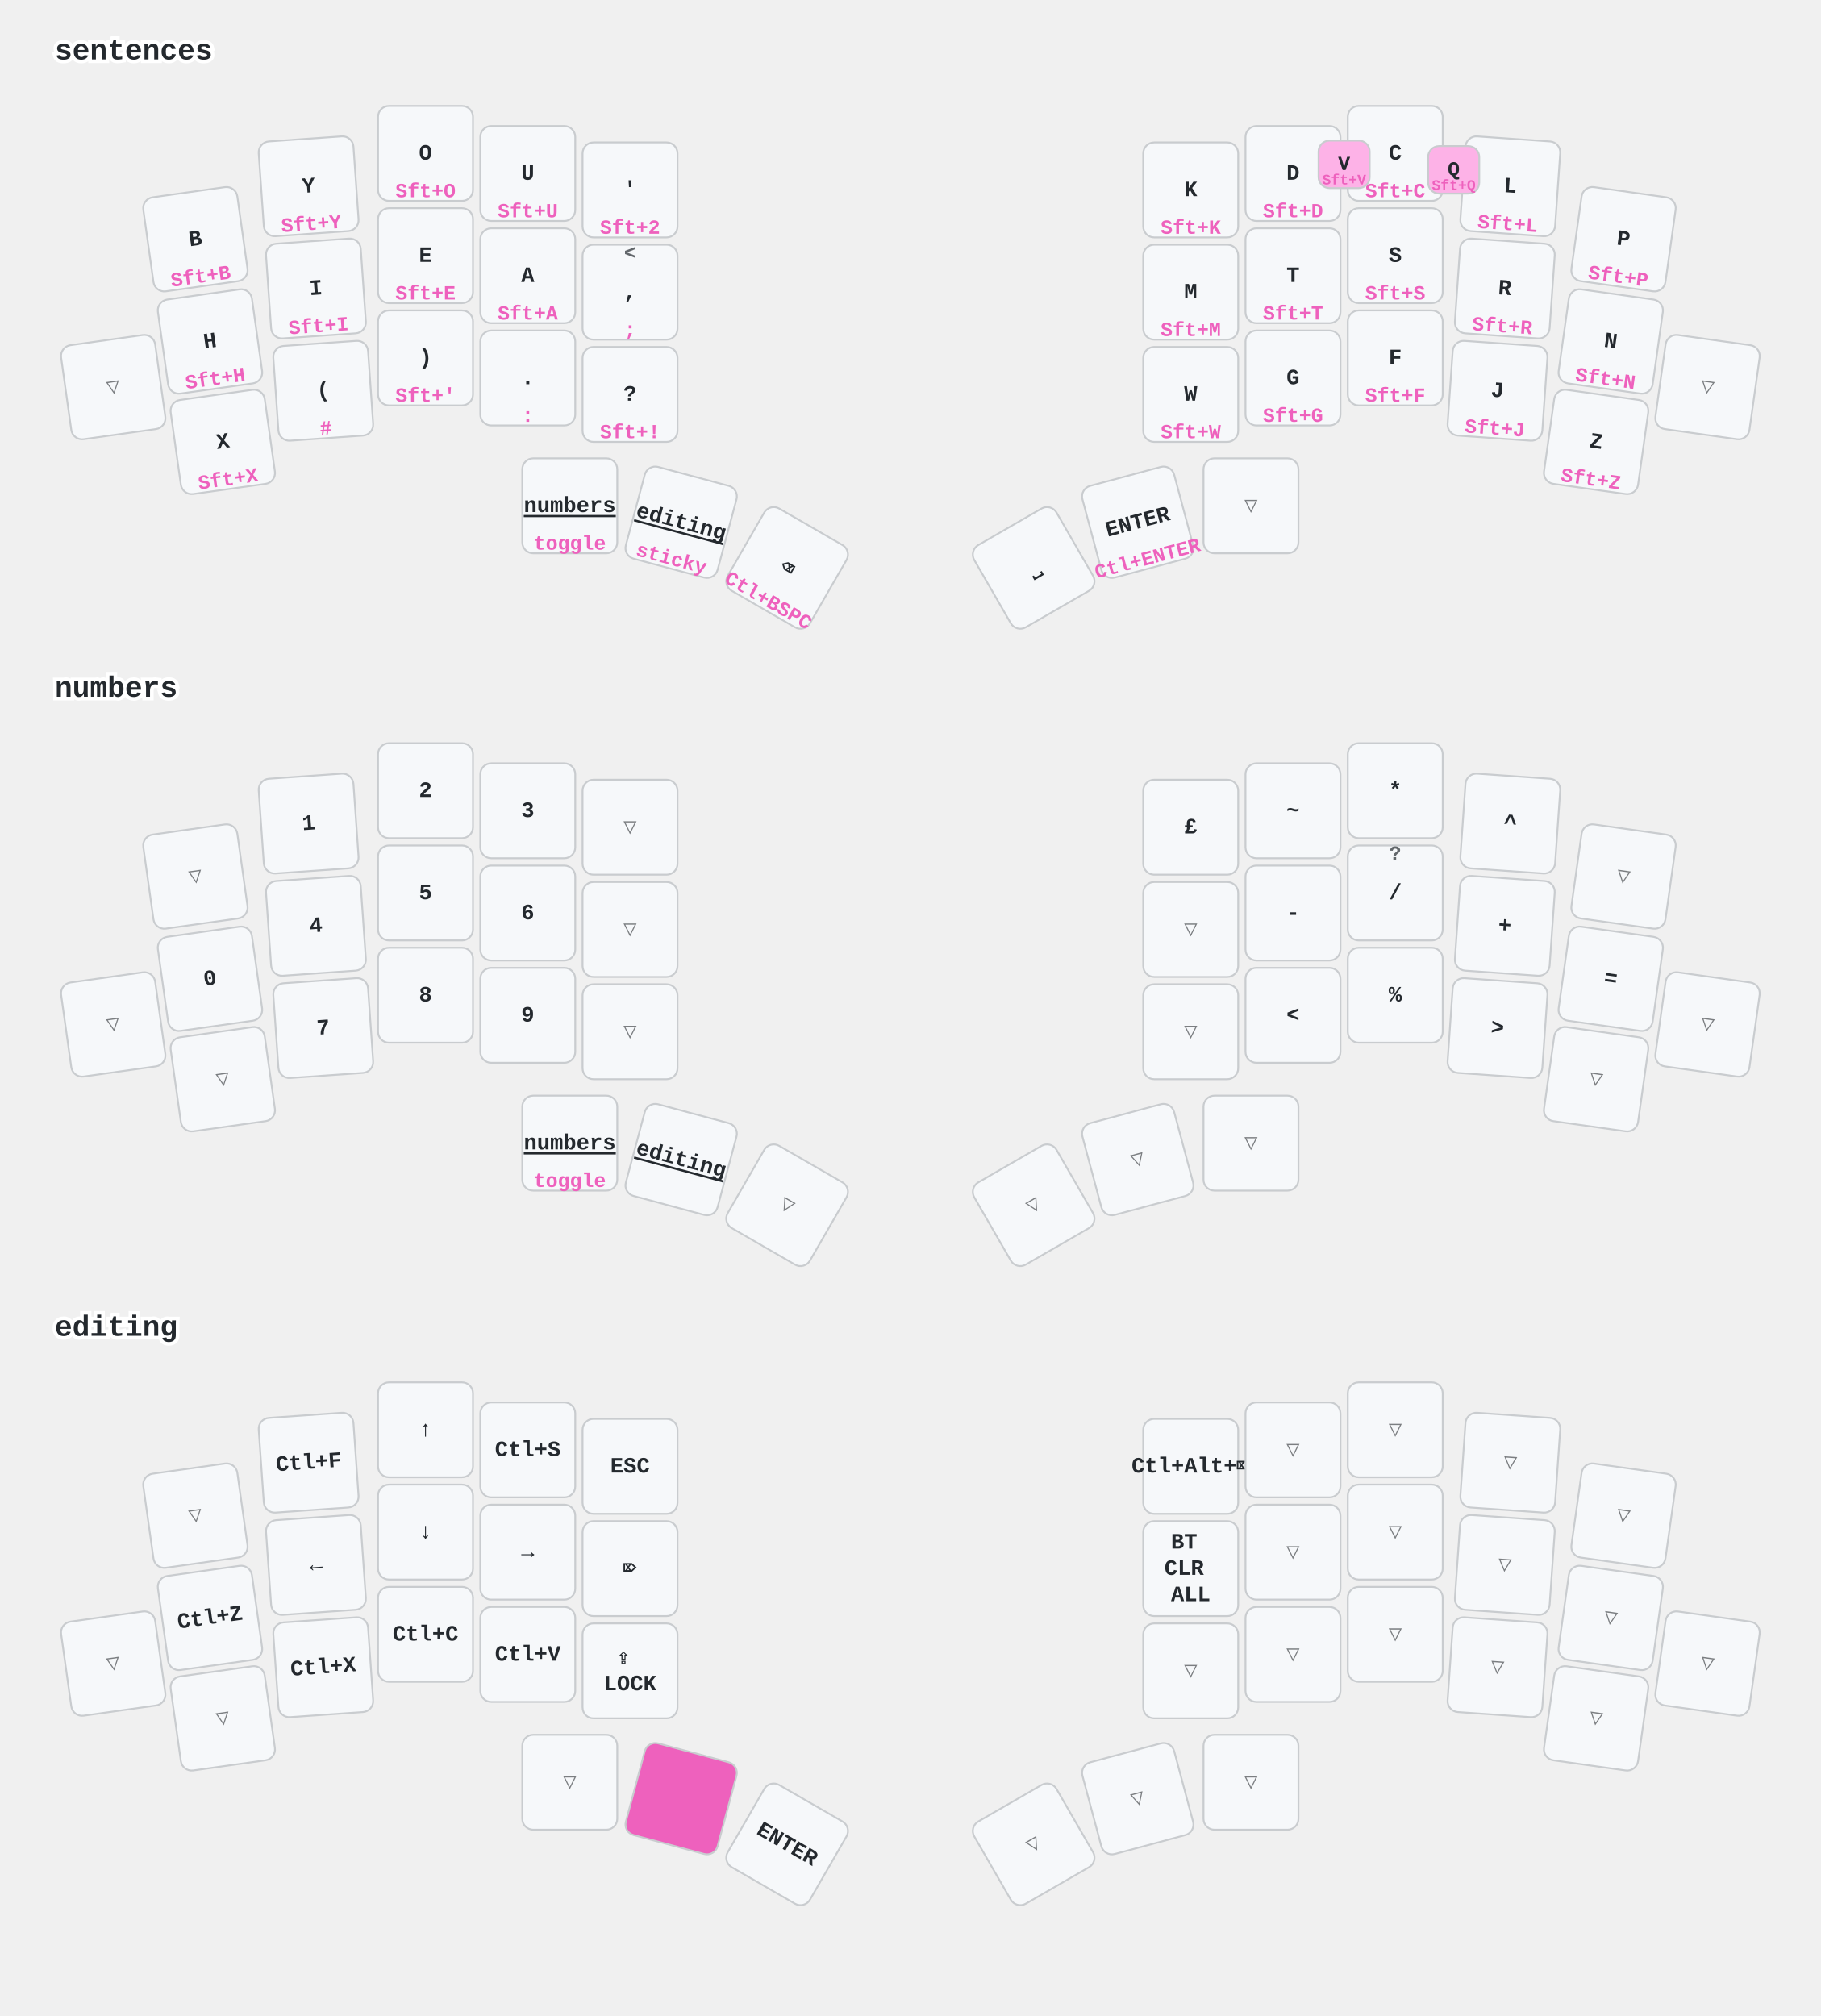
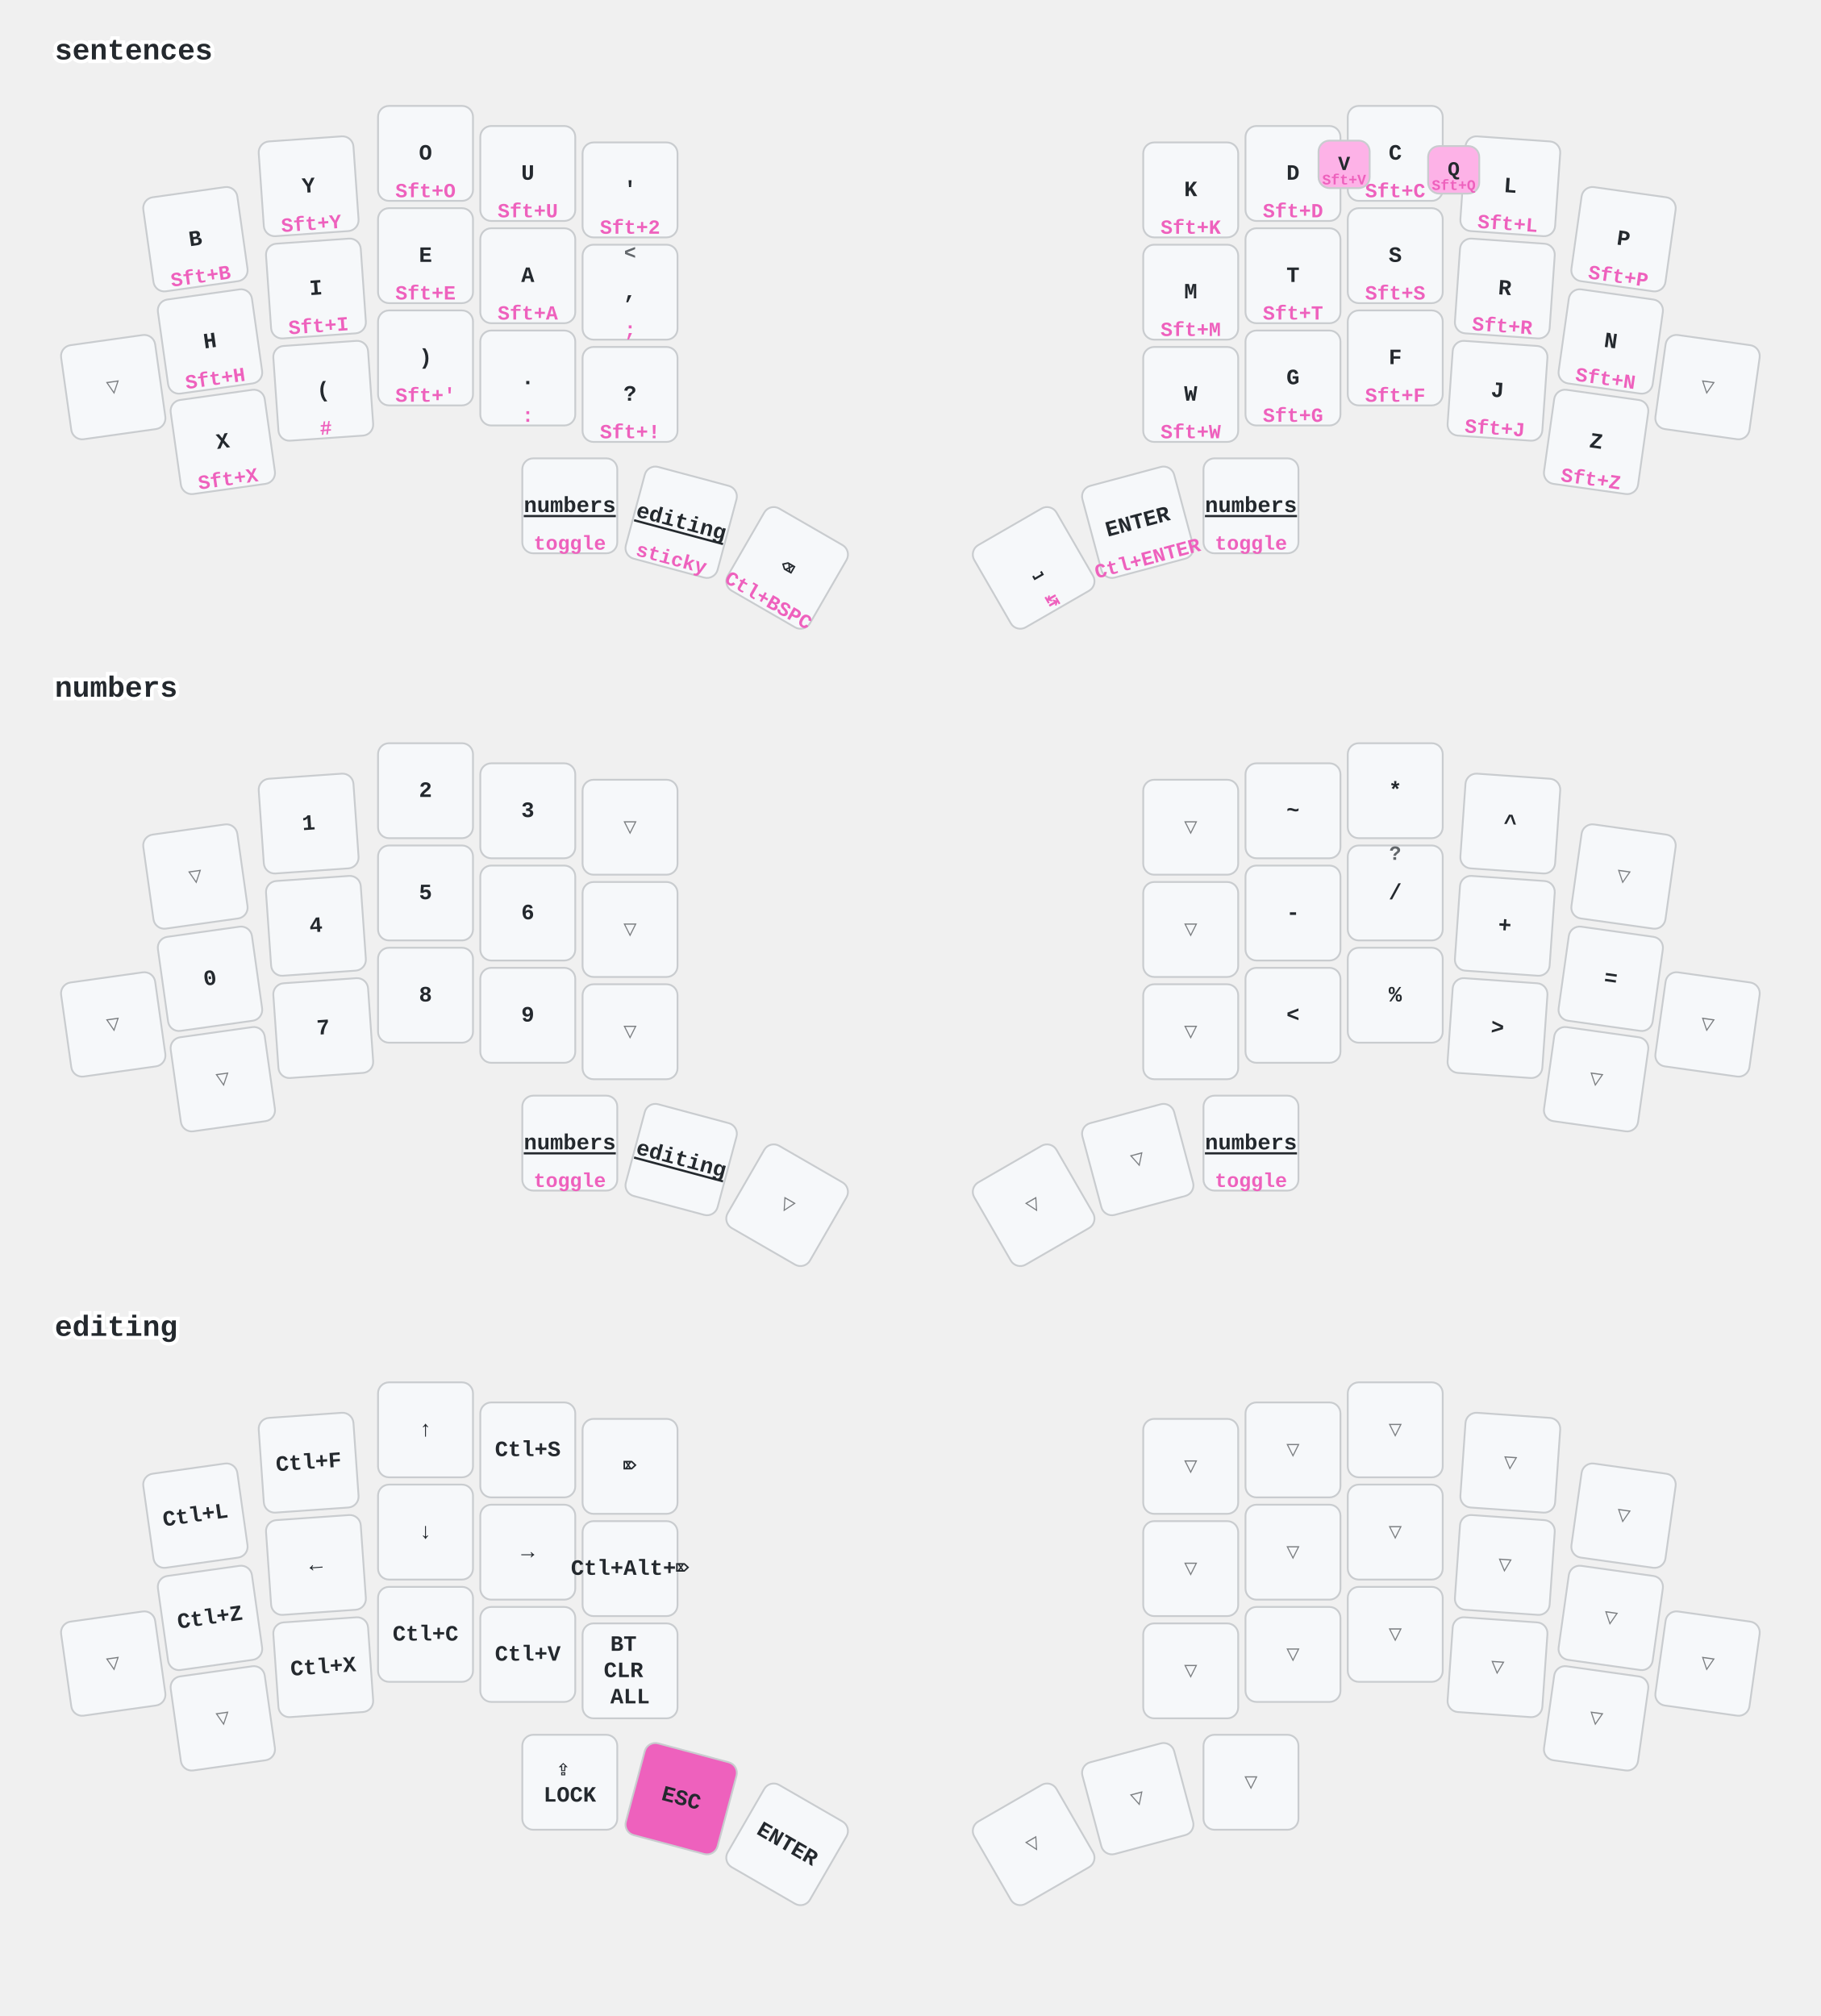
<svg xmlns="http://www.w3.org/2000/svg" width="997" height="1104" viewBox="0 0 997 1104" class="keymap">
  <style>/* inherit to force styles through use tags */
svg path {
    fill: inherit;
}

/* font and background color specifications */
svg.keymap {
    font-family: SFMono-Regular,Consolas,Liberation Mono,Menlo,monospace;
    font-size: 14px;
    font-kerning: normal;
    text-rendering: optimizeLegibility;
    fill: #24292e;
}

/* default key styling */
rect.key {
    fill: #f6f8fa;
}

rect.key, rect.combo {
    stroke: #c9cccf;
    stroke-width: 1;
}

/* default key side styling, only used is draw_key_sides is set */
rect.side {
    filter: brightness(90%);
}

/* color accent for combo boxes */
rect.combo, rect.combo-separate {
    fill: #cdf;
}

/* color accent for held keys */
rect.held, rect.combo.held {
    fill: #fdd;
}

/* color accent for ghost (optional) keys */
rect.ghost, rect.combo.ghost {
    stroke-dasharray: 4, 4;
    stroke-width: 2;
}

text {
    text-anchor: middle;
    dominant-baseline: middle;
}

/* styling for layer labels */
text.label {
    font-weight: bold;
    text-anchor: start;
    stroke: white;
    stroke-width: 4;
    paint-order: stroke;
}

/* styling for optional footer */
text.footer {
    text-anchor: end;
    dominant-baseline: auto;
    stroke: white;
    stroke-width: 4;
    paint-order: stroke;
}

/* styling for combo tap, and key non-tap label text */
text.combo, text.hold, text.shifted, text.left, text.right {
    font-size: 11px;
}

text.hold {
    text-anchor: middle;
    dominant-baseline: auto;
}

text.shifted {
    text-anchor: middle;
    dominant-baseline: hanging;
}

text.left {
    text-anchor: start;
}

text.right {
    text-anchor: end;
}

text.layer-activator {
    text-decoration: underline;
}

/* styling for hold/shifted label text in combo box */
text.combo.hold, text.combo.shifted, text.combo.left, text.combo.right {
    font-size: 8px;
}

/* lighter symbol for transparent keys */
text.trans {
    fill: #7b7e81;
}

/* styling for combo dendrons */
path.combo {
    stroke-width: 1;
    stroke: gray;
    fill: none;
}

/* Start Tabler Icons Cleanup */
/* cannot use height/width with glyphs */
.icon-tabler &gt; path {
    fill: inherit;
    stroke: inherit;
    stroke-width: 2;
}
/* hide tabler's default box */
.icon-tabler &gt; path[stroke="none"][fill="none"] {
    visibility: hidden;
}
/* End Tabler Icons Cleanup */

/* font and background color specifications */
    svg.keymap {
      font-family: Ubuntu Mono, Inconsolata, Consolas, Liberation Mono, Menlo, monospace;
      font-size: 12px;
      font-weight: bold;
      text-rendering: optimizeLegibility;
    }

    /* default key styling */
    rect {
        fill: #f6f8fa;
        stroke: #c9cccf;
        stroke-width: 1;
    }

    /* color accent for combo boxes */
    rect.combo {
        fill: #fdb2e7;
    }

    /* color accent for held keys */
    rect.held, rect.combo.held {
        fill: #ee61bd;
    }

    /* color accent for ghost (optional) keys */
    rect.ghost, rect.combo.ghost {
        fill: #ddd;
    }

    text {
        text-anchor: middle;
        dominant-baseline: middle;
    }

    /* styling for layer labels */
    text.label {
        font-weight: bold;
        font-size: 16px;
        text-anchor: start;
        stroke: white;
        fill: #ee61bd
        stroke-width: 2;
        paint-order: stroke;
    }

    /* styling for combo tap, and key hold/shifted label text */
    text.combo, text.hold, text.shifted {
        font-size: 11px;
    }

    text.hold {
        text-anchor: middle;
        dominant-baseline: auto;
        fill: #ee61bd;
    }

    text.shifted {
        text-anchor: middle;
        dominant-baseline: hanging;
        opacity: 0.7;
    }

    /* styling for hold/shifted label text in combo box */
    text.combo.hold, text.combo.shifted {
        font-size: 8px;
    }

    /* styling for combo dendrons */
    path {
        stroke-width: 1;
        stroke: gray;
        fill: none;
    }
    path.combo {
      stroke-dasharray: 4, 4;
      stroke-opacity: 0.3;
    }
    path.combo {
      stroke-dasharray: 4, 4;
      stroke-opacity: 0.3;
    }</style>
  <g transform="translate(30, 0)" class="layer-sentences">
    <text x="0" y="28" class="label" id="sentences">sentences</text>
    <g transform="translate(0, 56)">
      <g transform="translate(77, 75) rotate(-8.0)" class="key keypos-0">
        <rect rx="6" ry="6" x="-26" y="-26" width="52" height="52" class="key" />
        <text x="0" y="0" class="key tap">B</text>
        <text x="0" y="24" class="key hold">Sft+B</text>
      </g>
      <g transform="translate(139, 46) rotate(-4.0)" class="key keypos-1">
        <rect rx="6" ry="6" x="-26" y="-26" width="52" height="52" class="key" />
        <text x="0" y="0" class="key tap">Y</text>
        <text x="0" y="24" class="key hold">Sft+Y</text>
      </g>
      <g transform="translate(203, 28)" class="key keypos-2">
        <rect rx="6" ry="6" x="-26" y="-26" width="52" height="52" class="key" />
        <text x="0" y="0" class="key tap">O</text>
        <text x="0" y="24" class="key hold">Sft+O</text>
      </g>
      <g transform="translate(259, 39)" class="key keypos-3">
        <rect rx="6" ry="6" x="-26" y="-26" width="52" height="52" class="key" />
        <text x="0" y="0" class="key tap">U</text>
        <text x="0" y="24" class="key hold">Sft+U</text>
      </g>
      <g transform="translate(315, 48)" class="key keypos-4">
        <rect rx="6" ry="6" x="-26" y="-26" width="52" height="52" class="key" />
        <text x="0" y="0" class="key tap">'</text>
        <text x="0" y="24" class="key hold">Sft+2</text>
      </g>
      <g transform="translate(622, 48)" class="key keypos-5">
        <rect rx="6" ry="6" x="-26" y="-26" width="52" height="52" class="key" />
        <text x="0" y="0" class="key tap">K</text>
        <text x="0" y="24" class="key hold">Sft+K</text>
      </g>
      <g transform="translate(678, 39)" class="key keypos-6">
        <rect rx="6" ry="6" x="-26" y="-26" width="52" height="52" class="key" />
        <text x="0" y="0" class="key tap">D</text>
        <text x="0" y="24" class="key hold">Sft+D</text>
      </g>
      <g transform="translate(734, 28)" class="key keypos-7">
        <rect rx="6" ry="6" x="-26" y="-26" width="52" height="52" class="key" />
        <text x="0" y="0" class="key tap">C</text>
        <text x="0" y="24" class="key hold">Sft+C</text>
      </g>
      <g transform="translate(797, 46) rotate(4.0)" class="key keypos-8">
        <rect rx="6" ry="6" x="-26" y="-26" width="52" height="52" class="key" />
        <text x="0" y="0" class="key tap">L</text>
        <text x="0" y="24" class="key hold">Sft+L</text>
      </g>
      <g transform="translate(859, 75) rotate(8.0)" class="key keypos-9">
        <rect rx="6" ry="6" x="-26" y="-26" width="52" height="52" class="key" />
        <text x="0" y="0" class="key tap">P</text>
        <text x="0" y="24" class="key hold">Sft+P</text>
      </g>
      <g transform="translate(32, 156) rotate(-8.0)" class="key trans keypos-10">
        <rect rx="6" ry="6" x="-26" y="-26" width="52" height="52" class="key trans" />
        <text x="0" y="0" class="key trans tap">▽</text>
      </g>
      <g transform="translate(85, 131) rotate(-8.0)" class="key keypos-11">
        <rect rx="6" ry="6" x="-26" y="-26" width="52" height="52" class="key" />
        <text x="0" y="0" class="key tap">H</text>
        <text x="0" y="24" class="key hold">Sft+H</text>
      </g>
      <g transform="translate(143, 102) rotate(-4.0)" class="key keypos-12">
        <rect rx="6" ry="6" x="-26" y="-26" width="52" height="52" class="key" />
        <text x="0" y="0" class="key tap">I</text>
        <text x="0" y="24" class="key hold">Sft+I</text>
      </g>
      <g transform="translate(203, 84)" class="key keypos-13">
        <rect rx="6" ry="6" x="-26" y="-26" width="52" height="52" class="key" />
        <text x="0" y="0" class="key tap">E</text>
        <text x="0" y="24" class="key hold">Sft+E</text>
      </g>
      <g transform="translate(259, 95)" class="key keypos-14">
        <rect rx="6" ry="6" x="-26" y="-26" width="52" height="52" class="key" />
        <text x="0" y="0" class="key tap">A</text>
        <text x="0" y="24" class="key hold">Sft+A</text>
      </g>
      <g transform="translate(315, 104)" class="key keypos-15">
        <rect rx="6" ry="6" x="-26" y="-26" width="52" height="52" class="key" />
        <text x="0" y="0" class="key tap">,</text>
        <text x="0" y="24" class="key hold">;</text>
        <text x="0" y="-24" class="key shifted">&lt;</text>
      </g>
      <g transform="translate(622, 104)" class="key keypos-16">
        <rect rx="6" ry="6" x="-26" y="-26" width="52" height="52" class="key" />
        <text x="0" y="0" class="key tap">M</text>
        <text x="0" y="24" class="key hold">Sft+M</text>
      </g>
      <g transform="translate(678, 95)" class="key keypos-17">
        <rect rx="6" ry="6" x="-26" y="-26" width="52" height="52" class="key" />
        <text x="0" y="0" class="key tap">T</text>
        <text x="0" y="24" class="key hold">Sft+T</text>
      </g>
      <g transform="translate(734, 84)" class="key keypos-18">
        <rect rx="6" ry="6" x="-26" y="-26" width="52" height="52" class="key" />
        <text x="0" y="0" class="key tap">S</text>
        <text x="0" y="24" class="key hold">Sft+S</text>
      </g>
      <g transform="translate(794, 102) rotate(4.0)" class="key keypos-19">
        <rect rx="6" ry="6" x="-26" y="-26" width="52" height="52" class="key" />
        <text x="0" y="0" class="key tap">R</text>
        <text x="0" y="24" class="key hold">Sft+R</text>
      </g>
      <g transform="translate(852, 131) rotate(8.0)" class="key keypos-20">
        <rect rx="6" ry="6" x="-26" y="-26" width="52" height="52" class="key" />
        <text x="0" y="0" class="key tap">N</text>
        <text x="0" y="24" class="key hold">Sft+N</text>
      </g>
      <g transform="translate(905, 156) rotate(8.0)" class="key trans keypos-21">
        <rect rx="6" ry="6" x="-26" y="-26" width="52" height="52" class="key trans" />
        <text x="0" y="0" class="key trans tap">▽</text>
      </g>
      <g transform="translate(92, 186) rotate(-8.0)" class="key keypos-22">
        <rect rx="6" ry="6" x="-26" y="-26" width="52" height="52" class="key" />
        <text x="0" y="0" class="key tap">X</text>
        <text x="0" y="24" class="key hold">Sft+X</text>
      </g>
      <g transform="translate(147, 158) rotate(-4.0)" class="key keypos-23">
        <rect rx="6" ry="6" x="-26" y="-26" width="52" height="52" class="key" />
        <text x="0" y="0" class="key tap">(</text>
        <text x="0" y="24" class="key hold">#</text>
      </g>
      <g transform="translate(203, 140)" class="key keypos-24">
        <rect rx="6" ry="6" x="-26" y="-26" width="52" height="52" class="key" />
        <text x="0" y="0" class="key tap">)</text>
        <text x="0" y="24" class="key hold">Sft+'</text>
      </g>
      <g transform="translate(259, 151)" class="key keypos-25">
        <rect rx="6" ry="6" x="-26" y="-26" width="52" height="52" class="key" />
        <text x="0" y="0" class="key tap">.</text>
        <text x="0" y="24" class="key hold">:</text>
      </g>
      <g transform="translate(315, 160)" class="key keypos-26">
        <rect rx="6" ry="6" x="-26" y="-26" width="52" height="52" class="key" />
        <text x="0" y="0" class="key tap">?</text>
        <text x="0" y="24" class="key hold">Sft+!</text>
      </g>
      <g transform="translate(622, 160)" class="key keypos-27">
        <rect rx="6" ry="6" x="-26" y="-26" width="52" height="52" class="key" />
        <text x="0" y="0" class="key tap">W</text>
        <text x="0" y="24" class="key hold">Sft+W</text>
      </g>
      <g transform="translate(678, 151)" class="key keypos-28">
        <rect rx="6" ry="6" x="-26" y="-26" width="52" height="52" class="key" />
        <text x="0" y="0" class="key tap">G</text>
        <text x="0" y="24" class="key hold">Sft+G</text>
      </g>
      <g transform="translate(734, 140)" class="key keypos-29">
        <rect rx="6" ry="6" x="-26" y="-26" width="52" height="52" class="key" />
        <text x="0" y="0" class="key tap">F</text>
        <text x="0" y="24" class="key hold">Sft+F</text>
      </g>
      <g transform="translate(790, 158) rotate(4.0)" class="key keypos-30">
        <rect rx="6" ry="6" x="-26" y="-26" width="52" height="52" class="key" />
        <text x="0" y="0" class="key tap">J</text>
        <text x="0" y="24" class="key hold">Sft+J</text>
      </g>
      <g transform="translate(844, 186) rotate(8.0)" class="key keypos-31">
        <rect rx="6" ry="6" x="-26" y="-26" width="52" height="52" class="key" />
        <text x="0" y="0" class="key tap">Z</text>
        <text x="0" y="24" class="key hold">Sft+Z</text>
      </g>
      <g transform="translate(282, 221)" class="key keypos-32">
        <rect rx="6" ry="6" x="-26" y="-26" width="52" height="52" class="key" />
        <a href="#numbers">
          <text x="0" y="0" class="key tap layer-activator">numbers</text>
        </a>
        <text x="0" y="24" class="key hold">toggle</text>
      </g>
      <g transform="translate(343, 230) rotate(15.0)" class="key keypos-33">
        <rect rx="6" ry="6" x="-26" y="-26" width="52" height="52" class="key" />
        <a href="#editing">
          <text x="0" y="0" class="key tap layer-activator">editing</text>
        </a>
        <text x="0" y="24" class="key hold">sticky</text>
      </g>
      <g transform="translate(401, 255) rotate(30.0)" class="key keypos-34">
        <rect rx="6" ry="6" x="-26" y="-26" width="52" height="52" class="key" />
        <text x="0" y="0" class="key tap">⌫</text>
        <text x="0" y="24" class="key hold">Ctl+BSPC</text>
      </g>
      <g transform="translate(536, 255) rotate(-30.0)" class="key keypos-35">
        <rect rx="6" ry="6" x="-26" y="-26" width="52" height="52" class="key" />
        <text x="0" y="0" class="key tap">⎵</text>
+         <text x="0" y="24" class="key hold">↹</text>
      </g>
      <g transform="translate(593, 230) rotate(-15.0)" class="key keypos-36">
        <rect rx="6" ry="6" x="-26" y="-26" width="52" height="52" class="key" />
        <text x="0" y="0" class="key tap">ENTER</text>
        <text x="0" y="24" class="key hold">Ctl+ENTER</text>
      </g>
-       <g transform="translate(655, 221)" class="key trans keypos-37">
-         <rect rx="6" ry="6" x="-26" y="-26" width="52" height="52" class="key trans" />
-         <text x="0" y="0" class="key trans tap">▽</text>
+       <g transform="translate(655, 221)" class="key keypos-37">
+         <rect rx="6" ry="6" x="-26" y="-26" width="52" height="52" class="key" />
+         <a href="#numbers">
+           <text x="0" y="0" class="key tap layer-activator">numbers</text>
+         </a>
+         <text x="0" y="24" class="key hold">toggle</text>
      </g>
      <g class="combo combopos-0">
        <rect rx="6" ry="6" x="692" y="21" width="28" height="26" class="combo" />
        <text x="706" y="34" class="combo tap">V</text>
        <text x="706" y="45" class="combo hold">Sft+V</text>
      </g>
      <g class="combo combopos-1">
        <rect rx="6" ry="6" x="752" y="24" width="28" height="26" class="combo" />
        <text x="766" y="37" class="combo tap">Q</text>
        <text x="766" y="48" class="combo hold">Sft+Q</text>
      </g>
    </g>
  </g>
  <g transform="translate(30, 349)" class="layer-numbers">
    <text x="0" y="28" class="label" id="numbers">numbers</text>
    <g transform="translate(0, 56)">
      <g transform="translate(77, 75) rotate(-8.0)" class="key trans keypos-0">
        <rect rx="6" ry="6" x="-26" y="-26" width="52" height="52" class="key trans" />
        <text x="0" y="0" class="key trans tap">▽</text>
      </g>
      <g transform="translate(139, 46) rotate(-4.0)" class="key keypos-1">
        <rect rx="6" ry="6" x="-26" y="-26" width="52" height="52" class="key" />
        <text x="0" y="0" class="key tap">1</text>
      </g>
      <g transform="translate(203, 28)" class="key keypos-2">
        <rect rx="6" ry="6" x="-26" y="-26" width="52" height="52" class="key" />
        <text x="0" y="0" class="key tap">2</text>
      </g>
      <g transform="translate(259, 39)" class="key keypos-3">
        <rect rx="6" ry="6" x="-26" y="-26" width="52" height="52" class="key" />
        <text x="0" y="0" class="key tap">3</text>
      </g>
      <g transform="translate(315, 48)" class="key trans keypos-4">
        <rect rx="6" ry="6" x="-26" y="-26" width="52" height="52" class="key trans" />
        <text x="0" y="0" class="key trans tap">▽</text>
      </g>
-       <g transform="translate(622, 48)" class="key keypos-5">
-         <rect rx="6" ry="6" x="-26" y="-26" width="52" height="52" class="key" />
-         <text x="0" y="0" class="key tap">£</text>
+       <g transform="translate(622, 48)" class="key trans keypos-5">
+         <rect rx="6" ry="6" x="-26" y="-26" width="52" height="52" class="key trans" />
+         <text x="0" y="0" class="key trans tap">▽</text>
      </g>
      <g transform="translate(678, 39)" class="key keypos-6">
        <rect rx="6" ry="6" x="-26" y="-26" width="52" height="52" class="key" />
        <text x="0" y="0" class="key tap">~</text>
      </g>
      <g transform="translate(734, 28)" class="key keypos-7">
        <rect rx="6" ry="6" x="-26" y="-26" width="52" height="52" class="key" />
        <text x="0" y="0" class="key tap">*</text>
      </g>
      <g transform="translate(797, 46) rotate(4.0)" class="key keypos-8">
        <rect rx="6" ry="6" x="-26" y="-26" width="52" height="52" class="key" />
        <text x="0" y="0" class="key tap">^</text>
      </g>
      <g transform="translate(859, 75) rotate(8.0)" class="key trans keypos-9">
        <rect rx="6" ry="6" x="-26" y="-26" width="52" height="52" class="key trans" />
        <text x="0" y="0" class="key trans tap">▽</text>
      </g>
      <g transform="translate(32, 156) rotate(-8.0)" class="key trans keypos-10">
        <rect rx="6" ry="6" x="-26" y="-26" width="52" height="52" class="key trans" />
        <text x="0" y="0" class="key trans tap">▽</text>
      </g>
      <g transform="translate(85, 131) rotate(-8.0)" class="key keypos-11">
        <rect rx="6" ry="6" x="-26" y="-26" width="52" height="52" class="key" />
        <text x="0" y="0" class="key tap">0</text>
      </g>
      <g transform="translate(143, 102) rotate(-4.0)" class="key keypos-12">
        <rect rx="6" ry="6" x="-26" y="-26" width="52" height="52" class="key" />
        <text x="0" y="0" class="key tap">4</text>
      </g>
      <g transform="translate(203, 84)" class="key keypos-13">
        <rect rx="6" ry="6" x="-26" y="-26" width="52" height="52" class="key" />
        <text x="0" y="0" class="key tap">5</text>
      </g>
      <g transform="translate(259, 95)" class="key keypos-14">
        <rect rx="6" ry="6" x="-26" y="-26" width="52" height="52" class="key" />
        <text x="0" y="0" class="key tap">6</text>
      </g>
      <g transform="translate(315, 104)" class="key trans keypos-15">
        <rect rx="6" ry="6" x="-26" y="-26" width="52" height="52" class="key trans" />
        <text x="0" y="0" class="key trans tap">▽</text>
      </g>
      <g transform="translate(622, 104)" class="key trans keypos-16">
        <rect rx="6" ry="6" x="-26" y="-26" width="52" height="52" class="key trans" />
        <text x="0" y="0" class="key trans tap">▽</text>
      </g>
      <g transform="translate(678, 95)" class="key keypos-17">
        <rect rx="6" ry="6" x="-26" y="-26" width="52" height="52" class="key" />
        <text x="0" y="0" class="key tap">-</text>
      </g>
      <g transform="translate(734, 84)" class="key keypos-18">
        <rect rx="6" ry="6" x="-26" y="-26" width="52" height="52" class="key" />
        <text x="0" y="0" class="key tap">/</text>
        <text x="0" y="-24" class="key shifted">?</text>
      </g>
      <g transform="translate(794, 102) rotate(4.0)" class="key keypos-19">
        <rect rx="6" ry="6" x="-26" y="-26" width="52" height="52" class="key" />
        <text x="0" y="0" class="key tap">+</text>
      </g>
      <g transform="translate(852, 131) rotate(8.0)" class="key keypos-20">
        <rect rx="6" ry="6" x="-26" y="-26" width="52" height="52" class="key" />
        <text x="0" y="0" class="key tap">=</text>
      </g>
      <g transform="translate(905, 156) rotate(8.0)" class="key trans keypos-21">
        <rect rx="6" ry="6" x="-26" y="-26" width="52" height="52" class="key trans" />
        <text x="0" y="0" class="key trans tap">▽</text>
      </g>
      <g transform="translate(92, 186) rotate(-8.0)" class="key trans keypos-22">
        <rect rx="6" ry="6" x="-26" y="-26" width="52" height="52" class="key trans" />
        <text x="0" y="0" class="key trans tap">▽</text>
      </g>
      <g transform="translate(147, 158) rotate(-4.0)" class="key keypos-23">
        <rect rx="6" ry="6" x="-26" y="-26" width="52" height="52" class="key" />
        <text x="0" y="0" class="key tap">7</text>
      </g>
      <g transform="translate(203, 140)" class="key keypos-24">
        <rect rx="6" ry="6" x="-26" y="-26" width="52" height="52" class="key" />
        <text x="0" y="0" class="key tap">8</text>
      </g>
      <g transform="translate(259, 151)" class="key keypos-25">
        <rect rx="6" ry="6" x="-26" y="-26" width="52" height="52" class="key" />
        <text x="0" y="0" class="key tap">9</text>
      </g>
      <g transform="translate(315, 160)" class="key trans keypos-26">
        <rect rx="6" ry="6" x="-26" y="-26" width="52" height="52" class="key trans" />
        <text x="0" y="0" class="key trans tap">▽</text>
      </g>
      <g transform="translate(622, 160)" class="key trans keypos-27">
        <rect rx="6" ry="6" x="-26" y="-26" width="52" height="52" class="key trans" />
        <text x="0" y="0" class="key trans tap">▽</text>
      </g>
      <g transform="translate(678, 151)" class="key keypos-28">
        <rect rx="6" ry="6" x="-26" y="-26" width="52" height="52" class="key" />
        <text x="0" y="0" class="key tap">&lt;</text>
      </g>
      <g transform="translate(734, 140)" class="key keypos-29">
        <rect rx="6" ry="6" x="-26" y="-26" width="52" height="52" class="key" />
        <text x="0" y="0" class="key tap">%</text>
      </g>
      <g transform="translate(790, 158) rotate(4.0)" class="key keypos-30">
        <rect rx="6" ry="6" x="-26" y="-26" width="52" height="52" class="key" />
        <text x="0" y="0" class="key tap">&gt;</text>
      </g>
      <g transform="translate(844, 186) rotate(8.0)" class="key trans keypos-31">
        <rect rx="6" ry="6" x="-26" y="-26" width="52" height="52" class="key trans" />
        <text x="0" y="0" class="key trans tap">▽</text>
      </g>
      <g transform="translate(282, 221)" class="key keypos-32">
        <rect rx="6" ry="6" x="-26" y="-26" width="52" height="52" class="key" />
        <a href="#numbers">
          <text x="0" y="0" class="key tap layer-activator">numbers</text>
        </a>
        <text x="0" y="24" class="key hold">toggle</text>
      </g>
      <g transform="translate(343, 230) rotate(15.0)" class="key keypos-33">
        <rect rx="6" ry="6" x="-26" y="-26" width="52" height="52" class="key" />
        <a href="#editing">
          <text x="0" y="0" class="key tap layer-activator">editing</text>
        </a>
      </g>
      <g transform="translate(401, 255) rotate(30.0)" class="key trans keypos-34">
        <rect rx="6" ry="6" x="-26" y="-26" width="52" height="52" class="key trans" />
        <text x="0" y="0" class="key trans tap">▽</text>
      </g>
      <g transform="translate(536, 255) rotate(-30.0)" class="key trans keypos-35">
        <rect rx="6" ry="6" x="-26" y="-26" width="52" height="52" class="key trans" />
        <text x="0" y="0" class="key trans tap">▽</text>
      </g>
      <g transform="translate(593, 230) rotate(-15.0)" class="key trans keypos-36">
        <rect rx="6" ry="6" x="-26" y="-26" width="52" height="52" class="key trans" />
        <text x="0" y="0" class="key trans tap">▽</text>
      </g>
-       <g transform="translate(655, 221)" class="key trans keypos-37">
-         <rect rx="6" ry="6" x="-26" y="-26" width="52" height="52" class="key trans" />
-         <text x="0" y="0" class="key trans tap">▽</text>
+       <g transform="translate(655, 221)" class="key keypos-37">
+         <rect rx="6" ry="6" x="-26" y="-26" width="52" height="52" class="key" />
+         <a href="#numbers">
+           <text x="0" y="0" class="key tap layer-activator">numbers</text>
+         </a>
+         <text x="0" y="24" class="key hold">toggle</text>
      </g>
    </g>
  </g>
  <g transform="translate(30, 699)" class="layer-editing">
    <text x="0" y="28" class="label" id="editing">editing</text>
    <g transform="translate(0, 56)">
-       <g transform="translate(77, 75) rotate(-8.0)" class="key trans keypos-0">
-         <rect rx="6" ry="6" x="-26" y="-26" width="52" height="52" class="key trans" />
-         <text x="0" y="0" class="key trans tap">▽</text>
+       <g transform="translate(77, 75) rotate(-8.0)" class="key keypos-0">
+         <rect rx="6" ry="6" x="-26" y="-26" width="52" height="52" class="key" />
+         <text x="0" y="0" class="key tap">Ctl+L</text>
      </g>
      <g transform="translate(139, 46) rotate(-4.0)" class="key keypos-1">
        <rect rx="6" ry="6" x="-26" y="-26" width="52" height="52" class="key" />
        <text x="0" y="0" class="key tap">Ctl+F</text>
      </g>
      <g transform="translate(203, 28)" class="key keypos-2">
        <rect rx="6" ry="6" x="-26" y="-26" width="52" height="52" class="key" />
        <text x="0" y="0" class="key tap">↑</text>
      </g>
      <g transform="translate(259, 39)" class="key keypos-3">
        <rect rx="6" ry="6" x="-26" y="-26" width="52" height="52" class="key" />
        <text x="0" y="0" class="key tap">Ctl+S</text>
      </g>
      <g transform="translate(315, 48)" class="key keypos-4">
        <rect rx="6" ry="6" x="-26" y="-26" width="52" height="52" class="key" />
-         <text x="0" y="0" class="key tap">ESC</text>
-       </g>
-       <g transform="translate(622, 48)" class="key keypos-5">
+         <text x="0" y="0" class="key tap">⌦</text>
+       </g>
+       <g transform="translate(622, 48)" class="key trans keypos-5">
+         <rect rx="6" ry="6" x="-26" y="-26" width="52" height="52" class="key trans" />
+         <text x="0" y="0" class="key trans tap">▽</text>
+       </g>
+       <g transform="translate(678, 39)" class="key trans keypos-6">
+         <rect rx="6" ry="6" x="-26" y="-26" width="52" height="52" class="key trans" />
+         <text x="0" y="0" class="key trans tap">▽</text>
+       </g>
+       <g transform="translate(734, 28)" class="key trans keypos-7">
+         <rect rx="6" ry="6" x="-26" y="-26" width="52" height="52" class="key trans" />
+         <text x="0" y="0" class="key trans tap">▽</text>
+       </g>
+       <g transform="translate(797, 46) rotate(4.0)" class="key trans keypos-8">
+         <rect rx="6" ry="6" x="-26" y="-26" width="52" height="52" class="key trans" />
+         <text x="0" y="0" class="key trans tap">▽</text>
+       </g>
+       <g transform="translate(859, 75) rotate(8.0)" class="key trans keypos-9">
+         <rect rx="6" ry="6" x="-26" y="-26" width="52" height="52" class="key trans" />
+         <text x="0" y="0" class="key trans tap">▽</text>
+       </g>
+       <g transform="translate(32, 156) rotate(-8.0)" class="key trans keypos-10">
+         <rect rx="6" ry="6" x="-26" y="-26" width="52" height="52" class="key trans" />
+         <text x="0" y="0" class="key trans tap">▽</text>
+       </g>
+       <g transform="translate(85, 131) rotate(-8.0)" class="key keypos-11">
+         <rect rx="6" ry="6" x="-26" y="-26" width="52" height="52" class="key" />
+         <text x="0" y="0" class="key tap">Ctl+Z</text>
+       </g>
+       <g transform="translate(143, 102) rotate(-4.0)" class="key keypos-12">
+         <rect rx="6" ry="6" x="-26" y="-26" width="52" height="52" class="key" />
+         <text x="0" y="0" class="key tap">←</text>
+       </g>
+       <g transform="translate(203, 84)" class="key keypos-13">
+         <rect rx="6" ry="6" x="-26" y="-26" width="52" height="52" class="key" />
+         <text x="0" y="0" class="key tap">↓</text>
+       </g>
+       <g transform="translate(259, 95)" class="key keypos-14">
+         <rect rx="6" ry="6" x="-26" y="-26" width="52" height="52" class="key" />
+         <text x="0" y="0" class="key tap">→</text>
+       </g>
+       <g transform="translate(315, 104)" class="key keypos-15">
        <rect rx="6" ry="6" x="-26" y="-26" width="52" height="52" class="key" />
        <text x="0" y="0" class="key tap">Ctl+Alt+⌦</text>
      </g>
-       <g transform="translate(678, 39)" class="key trans keypos-6">
-         <rect rx="6" ry="6" x="-26" y="-26" width="52" height="52" class="key trans" />
-         <text x="0" y="0" class="key trans tap">▽</text>
-       </g>
-       <g transform="translate(734, 28)" class="key trans keypos-7">
-         <rect rx="6" ry="6" x="-26" y="-26" width="52" height="52" class="key trans" />
-         <text x="0" y="0" class="key trans tap">▽</text>
-       </g>
-       <g transform="translate(797, 46) rotate(4.0)" class="key trans keypos-8">
-         <rect rx="6" ry="6" x="-26" y="-26" width="52" height="52" class="key trans" />
-         <text x="0" y="0" class="key trans tap">▽</text>
-       </g>
-       <g transform="translate(859, 75) rotate(8.0)" class="key trans keypos-9">
-         <rect rx="6" ry="6" x="-26" y="-26" width="52" height="52" class="key trans" />
-         <text x="0" y="0" class="key trans tap">▽</text>
-       </g>
-       <g transform="translate(32, 156) rotate(-8.0)" class="key trans keypos-10">
-         <rect rx="6" ry="6" x="-26" y="-26" width="52" height="52" class="key trans" />
-         <text x="0" y="0" class="key trans tap">▽</text>
-       </g>
-       <g transform="translate(85, 131) rotate(-8.0)" class="key keypos-11">
-         <rect rx="6" ry="6" x="-26" y="-26" width="52" height="52" class="key" />
-         <text x="0" y="0" class="key tap">Ctl+Z</text>
-       </g>
-       <g transform="translate(143, 102) rotate(-4.0)" class="key keypos-12">
-         <rect rx="6" ry="6" x="-26" y="-26" width="52" height="52" class="key" />
-         <text x="0" y="0" class="key tap">←</text>
-       </g>
-       <g transform="translate(203, 84)" class="key keypos-13">
-         <rect rx="6" ry="6" x="-26" y="-26" width="52" height="52" class="key" />
-         <text x="0" y="0" class="key tap">↓</text>
-       </g>
-       <g transform="translate(259, 95)" class="key keypos-14">
-         <rect rx="6" ry="6" x="-26" y="-26" width="52" height="52" class="key" />
-         <text x="0" y="0" class="key tap">→</text>
-       </g>
-       <g transform="translate(315, 104)" class="key keypos-15">
-         <rect rx="6" ry="6" x="-26" y="-26" width="52" height="52" class="key" />
-         <text x="0" y="0" class="key tap">⌦</text>
-       </g>
-       <g transform="translate(622, 104)" class="key keypos-16">
+       <g transform="translate(622, 104)" class="key trans keypos-16">
+         <rect rx="6" ry="6" x="-26" y="-26" width="52" height="52" class="key trans" />
+         <text x="0" y="0" class="key trans tap">▽</text>
+       </g>
+       <g transform="translate(678, 95)" class="key trans keypos-17">
+         <rect rx="6" ry="6" x="-26" y="-26" width="52" height="52" class="key trans" />
+         <text x="0" y="0" class="key trans tap">▽</text>
+       </g>
+       <g transform="translate(734, 84)" class="key trans keypos-18">
+         <rect rx="6" ry="6" x="-26" y="-26" width="52" height="52" class="key trans" />
+         <text x="0" y="0" class="key trans tap">▽</text>
+       </g>
+       <g transform="translate(794, 102) rotate(4.0)" class="key trans keypos-19">
+         <rect rx="6" ry="6" x="-26" y="-26" width="52" height="52" class="key trans" />
+         <text x="0" y="0" class="key trans tap">▽</text>
+       </g>
+       <g transform="translate(852, 131) rotate(8.0)" class="key trans keypos-20">
+         <rect rx="6" ry="6" x="-26" y="-26" width="52" height="52" class="key trans" />
+         <text x="0" y="0" class="key trans tap">▽</text>
+       </g>
+       <g transform="translate(905, 156) rotate(8.0)" class="key trans keypos-21">
+         <rect rx="6" ry="6" x="-26" y="-26" width="52" height="52" class="key trans" />
+         <text x="0" y="0" class="key trans tap">▽</text>
+       </g>
+       <g transform="translate(92, 186) rotate(-8.0)" class="key trans keypos-22">
+         <rect rx="6" ry="6" x="-26" y="-26" width="52" height="52" class="key trans" />
+         <text x="0" y="0" class="key trans tap">▽</text>
+       </g>
+       <g transform="translate(147, 158) rotate(-4.0)" class="key keypos-23">
+         <rect rx="6" ry="6" x="-26" y="-26" width="52" height="52" class="key" />
+         <text x="0" y="0" class="key tap">Ctl+X</text>
+       </g>
+       <g transform="translate(203, 140)" class="key keypos-24">
+         <rect rx="6" ry="6" x="-26" y="-26" width="52" height="52" class="key" />
+         <text x="0" y="0" class="key tap">Ctl+C</text>
+       </g>
+       <g transform="translate(259, 151)" class="key keypos-25">
+         <rect rx="6" ry="6" x="-26" y="-26" width="52" height="52" class="key" />
+         <text x="0" y="0" class="key tap">Ctl+V</text>
+       </g>
+       <g transform="translate(315, 160)" class="key keypos-26">
        <rect rx="6" ry="6" x="-26" y="-26" width="52" height="52" class="key" />
        <text x="0" y="0" class="key tap">
          <tspan x="0" dy="-1.2em">BT</tspan>
          <tspan x="0" dy="1.2em">CLR</tspan>
          <tspan x="0" dy="1.2em">ALL</tspan>
        </text>
      </g>
-       <g transform="translate(678, 95)" class="key trans keypos-17">
-         <rect rx="6" ry="6" x="-26" y="-26" width="52" height="52" class="key trans" />
-         <text x="0" y="0" class="key trans tap">▽</text>
-       </g>
-       <g transform="translate(734, 84)" class="key trans keypos-18">
-         <rect rx="6" ry="6" x="-26" y="-26" width="52" height="52" class="key trans" />
-         <text x="0" y="0" class="key trans tap">▽</text>
-       </g>
-       <g transform="translate(794, 102) rotate(4.0)" class="key trans keypos-19">
-         <rect rx="6" ry="6" x="-26" y="-26" width="52" height="52" class="key trans" />
-         <text x="0" y="0" class="key trans tap">▽</text>
-       </g>
-       <g transform="translate(852, 131) rotate(8.0)" class="key trans keypos-20">
-         <rect rx="6" ry="6" x="-26" y="-26" width="52" height="52" class="key trans" />
-         <text x="0" y="0" class="key trans tap">▽</text>
-       </g>
-       <g transform="translate(905, 156) rotate(8.0)" class="key trans keypos-21">
-         <rect rx="6" ry="6" x="-26" y="-26" width="52" height="52" class="key trans" />
-         <text x="0" y="0" class="key trans tap">▽</text>
-       </g>
-       <g transform="translate(92, 186) rotate(-8.0)" class="key trans keypos-22">
-         <rect rx="6" ry="6" x="-26" y="-26" width="52" height="52" class="key trans" />
-         <text x="0" y="0" class="key trans tap">▽</text>
-       </g>
-       <g transform="translate(147, 158) rotate(-4.0)" class="key keypos-23">
-         <rect rx="6" ry="6" x="-26" y="-26" width="52" height="52" class="key" />
-         <text x="0" y="0" class="key tap">Ctl+X</text>
-       </g>
-       <g transform="translate(203, 140)" class="key keypos-24">
-         <rect rx="6" ry="6" x="-26" y="-26" width="52" height="52" class="key" />
-         <text x="0" y="0" class="key tap">Ctl+C</text>
-       </g>
-       <g transform="translate(259, 151)" class="key keypos-25">
-         <rect rx="6" ry="6" x="-26" y="-26" width="52" height="52" class="key" />
-         <text x="0" y="0" class="key tap">Ctl+V</text>
-       </g>
-       <g transform="translate(315, 160)" class="key keypos-26">
+       <g transform="translate(622, 160)" class="key trans keypos-27">
+         <rect rx="6" ry="6" x="-26" y="-26" width="52" height="52" class="key trans" />
+         <text x="0" y="0" class="key trans tap">▽</text>
+       </g>
+       <g transform="translate(678, 151)" class="key trans keypos-28">
+         <rect rx="6" ry="6" x="-26" y="-26" width="52" height="52" class="key trans" />
+         <text x="0" y="0" class="key trans tap">▽</text>
+       </g>
+       <g transform="translate(734, 140)" class="key trans keypos-29">
+         <rect rx="6" ry="6" x="-26" y="-26" width="52" height="52" class="key trans" />
+         <text x="0" y="0" class="key trans tap">▽</text>
+       </g>
+       <g transform="translate(790, 158) rotate(4.0)" class="key trans keypos-30">
+         <rect rx="6" ry="6" x="-26" y="-26" width="52" height="52" class="key trans" />
+         <text x="0" y="0" class="key trans tap">▽</text>
+       </g>
+       <g transform="translate(844, 186) rotate(8.0)" class="key trans keypos-31">
+         <rect rx="6" ry="6" x="-26" y="-26" width="52" height="52" class="key trans" />
+         <text x="0" y="0" class="key trans tap">▽</text>
+       </g>
+       <g transform="translate(282, 221)" class="key keypos-32">
        <rect rx="6" ry="6" x="-26" y="-26" width="52" height="52" class="key" />
        <text x="0" y="0" class="key tap">
          <tspan x="0" dy="-0.6em">⇪</tspan>
          <tspan x="0" dy="1.2em">LOCK</tspan>
        </text>
      </g>
-       <g transform="translate(622, 160)" class="key trans keypos-27">
-         <rect rx="6" ry="6" x="-26" y="-26" width="52" height="52" class="key trans" />
-         <text x="0" y="0" class="key trans tap">▽</text>
-       </g>
-       <g transform="translate(678, 151)" class="key trans keypos-28">
-         <rect rx="6" ry="6" x="-26" y="-26" width="52" height="52" class="key trans" />
-         <text x="0" y="0" class="key trans tap">▽</text>
-       </g>
-       <g transform="translate(734, 140)" class="key trans keypos-29">
-         <rect rx="6" ry="6" x="-26" y="-26" width="52" height="52" class="key trans" />
-         <text x="0" y="0" class="key trans tap">▽</text>
-       </g>
-       <g transform="translate(790, 158) rotate(4.0)" class="key trans keypos-30">
-         <rect rx="6" ry="6" x="-26" y="-26" width="52" height="52" class="key trans" />
-         <text x="0" y="0" class="key trans tap">▽</text>
-       </g>
-       <g transform="translate(844, 186) rotate(8.0)" class="key trans keypos-31">
-         <rect rx="6" ry="6" x="-26" y="-26" width="52" height="52" class="key trans" />
-         <text x="0" y="0" class="key trans tap">▽</text>
-       </g>
-       <g transform="translate(282, 221)" class="key trans keypos-32">
-         <rect rx="6" ry="6" x="-26" y="-26" width="52" height="52" class="key trans" />
-         <text x="0" y="0" class="key trans tap">▽</text>
-       </g>
      <g transform="translate(343, 230) rotate(15.0)" class="key held keypos-33">
        <rect rx="6" ry="6" x="-26" y="-26" width="52" height="52" class="key held" />
+         <text x="0" y="0" class="key held tap">ESC</text>
      </g>
      <g transform="translate(401, 255) rotate(30.0)" class="key keypos-34">
        <rect rx="6" ry="6" x="-26" y="-26" width="52" height="52" class="key" />
        <text x="0" y="0" class="key tap">ENTER</text>
      </g>
      <g transform="translate(536, 255) rotate(-30.0)" class="key trans keypos-35">
        <rect rx="6" ry="6" x="-26" y="-26" width="52" height="52" class="key trans" />
        <text x="0" y="0" class="key trans tap">▽</text>
      </g>
      <g transform="translate(593, 230) rotate(-15.0)" class="key trans keypos-36">
        <rect rx="6" ry="6" x="-26" y="-26" width="52" height="52" class="key trans" />
        <text x="0" y="0" class="key trans tap">▽</text>
      </g>
      <g transform="translate(655, 221)" class="key trans keypos-37">
        <rect rx="6" ry="6" x="-26" y="-26" width="52" height="52" class="key trans" />
        <text x="0" y="0" class="key trans tap">▽</text>
      </g>
    </g>
  </g>
</svg>
